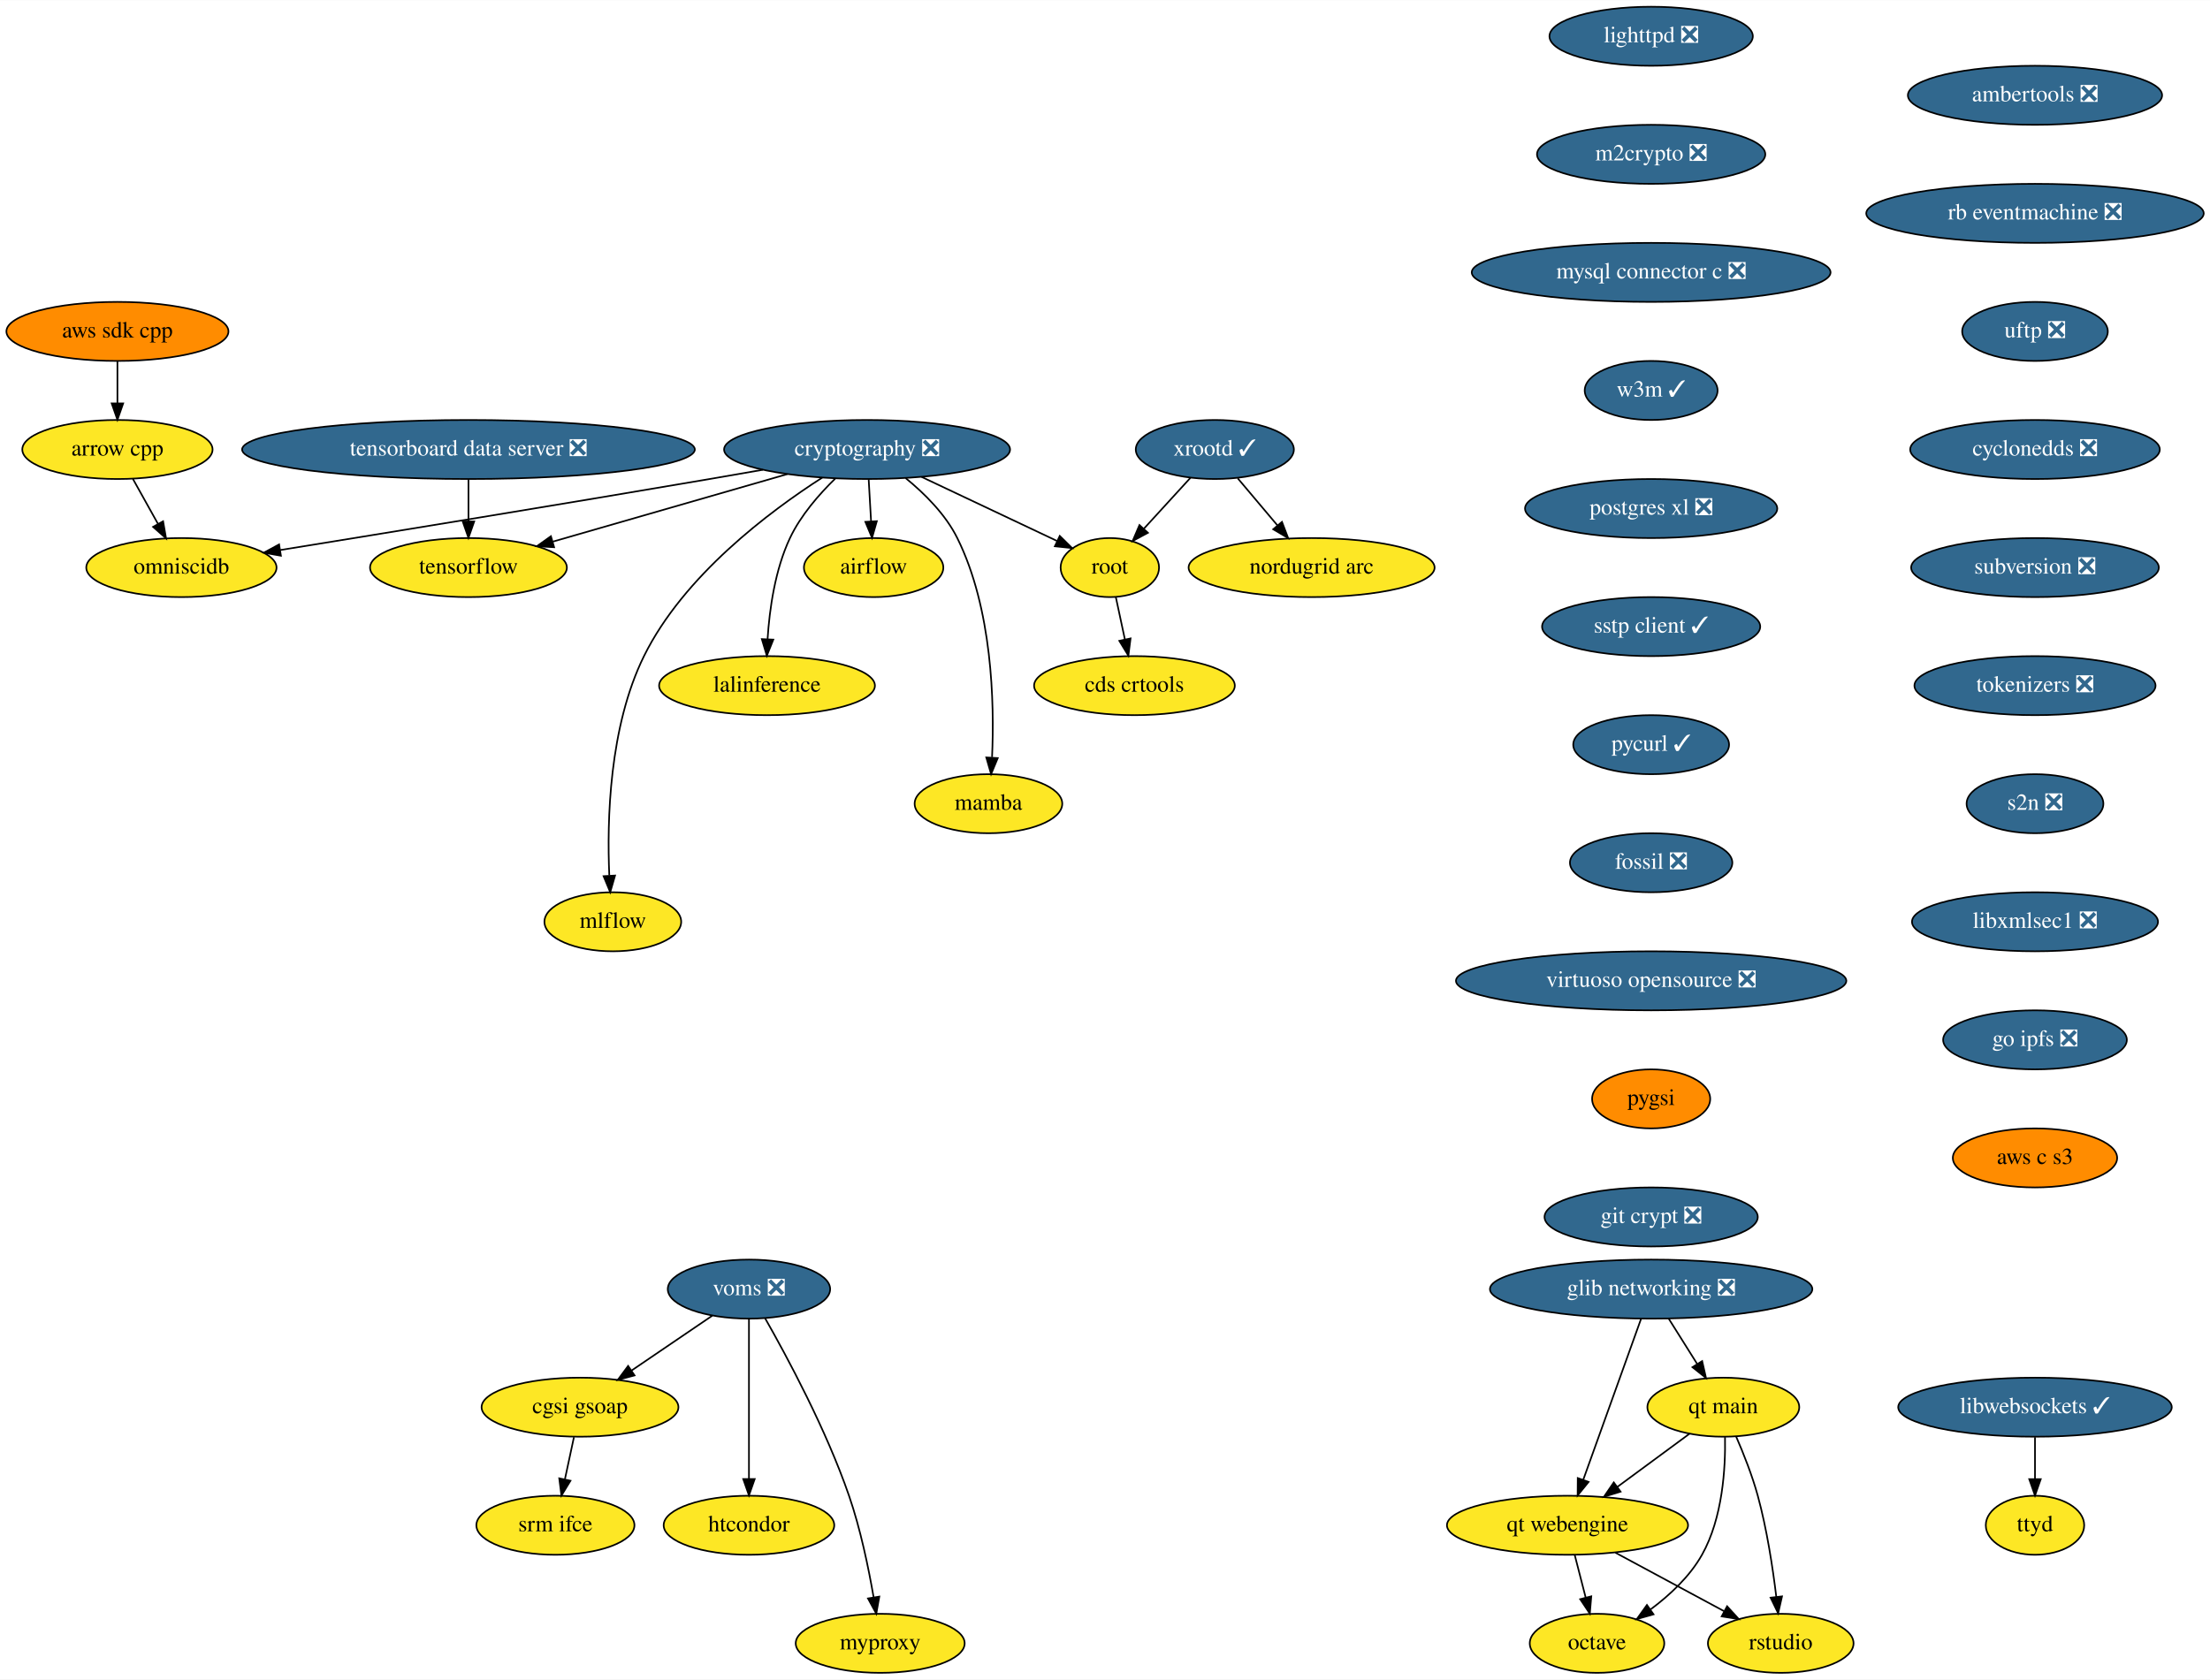
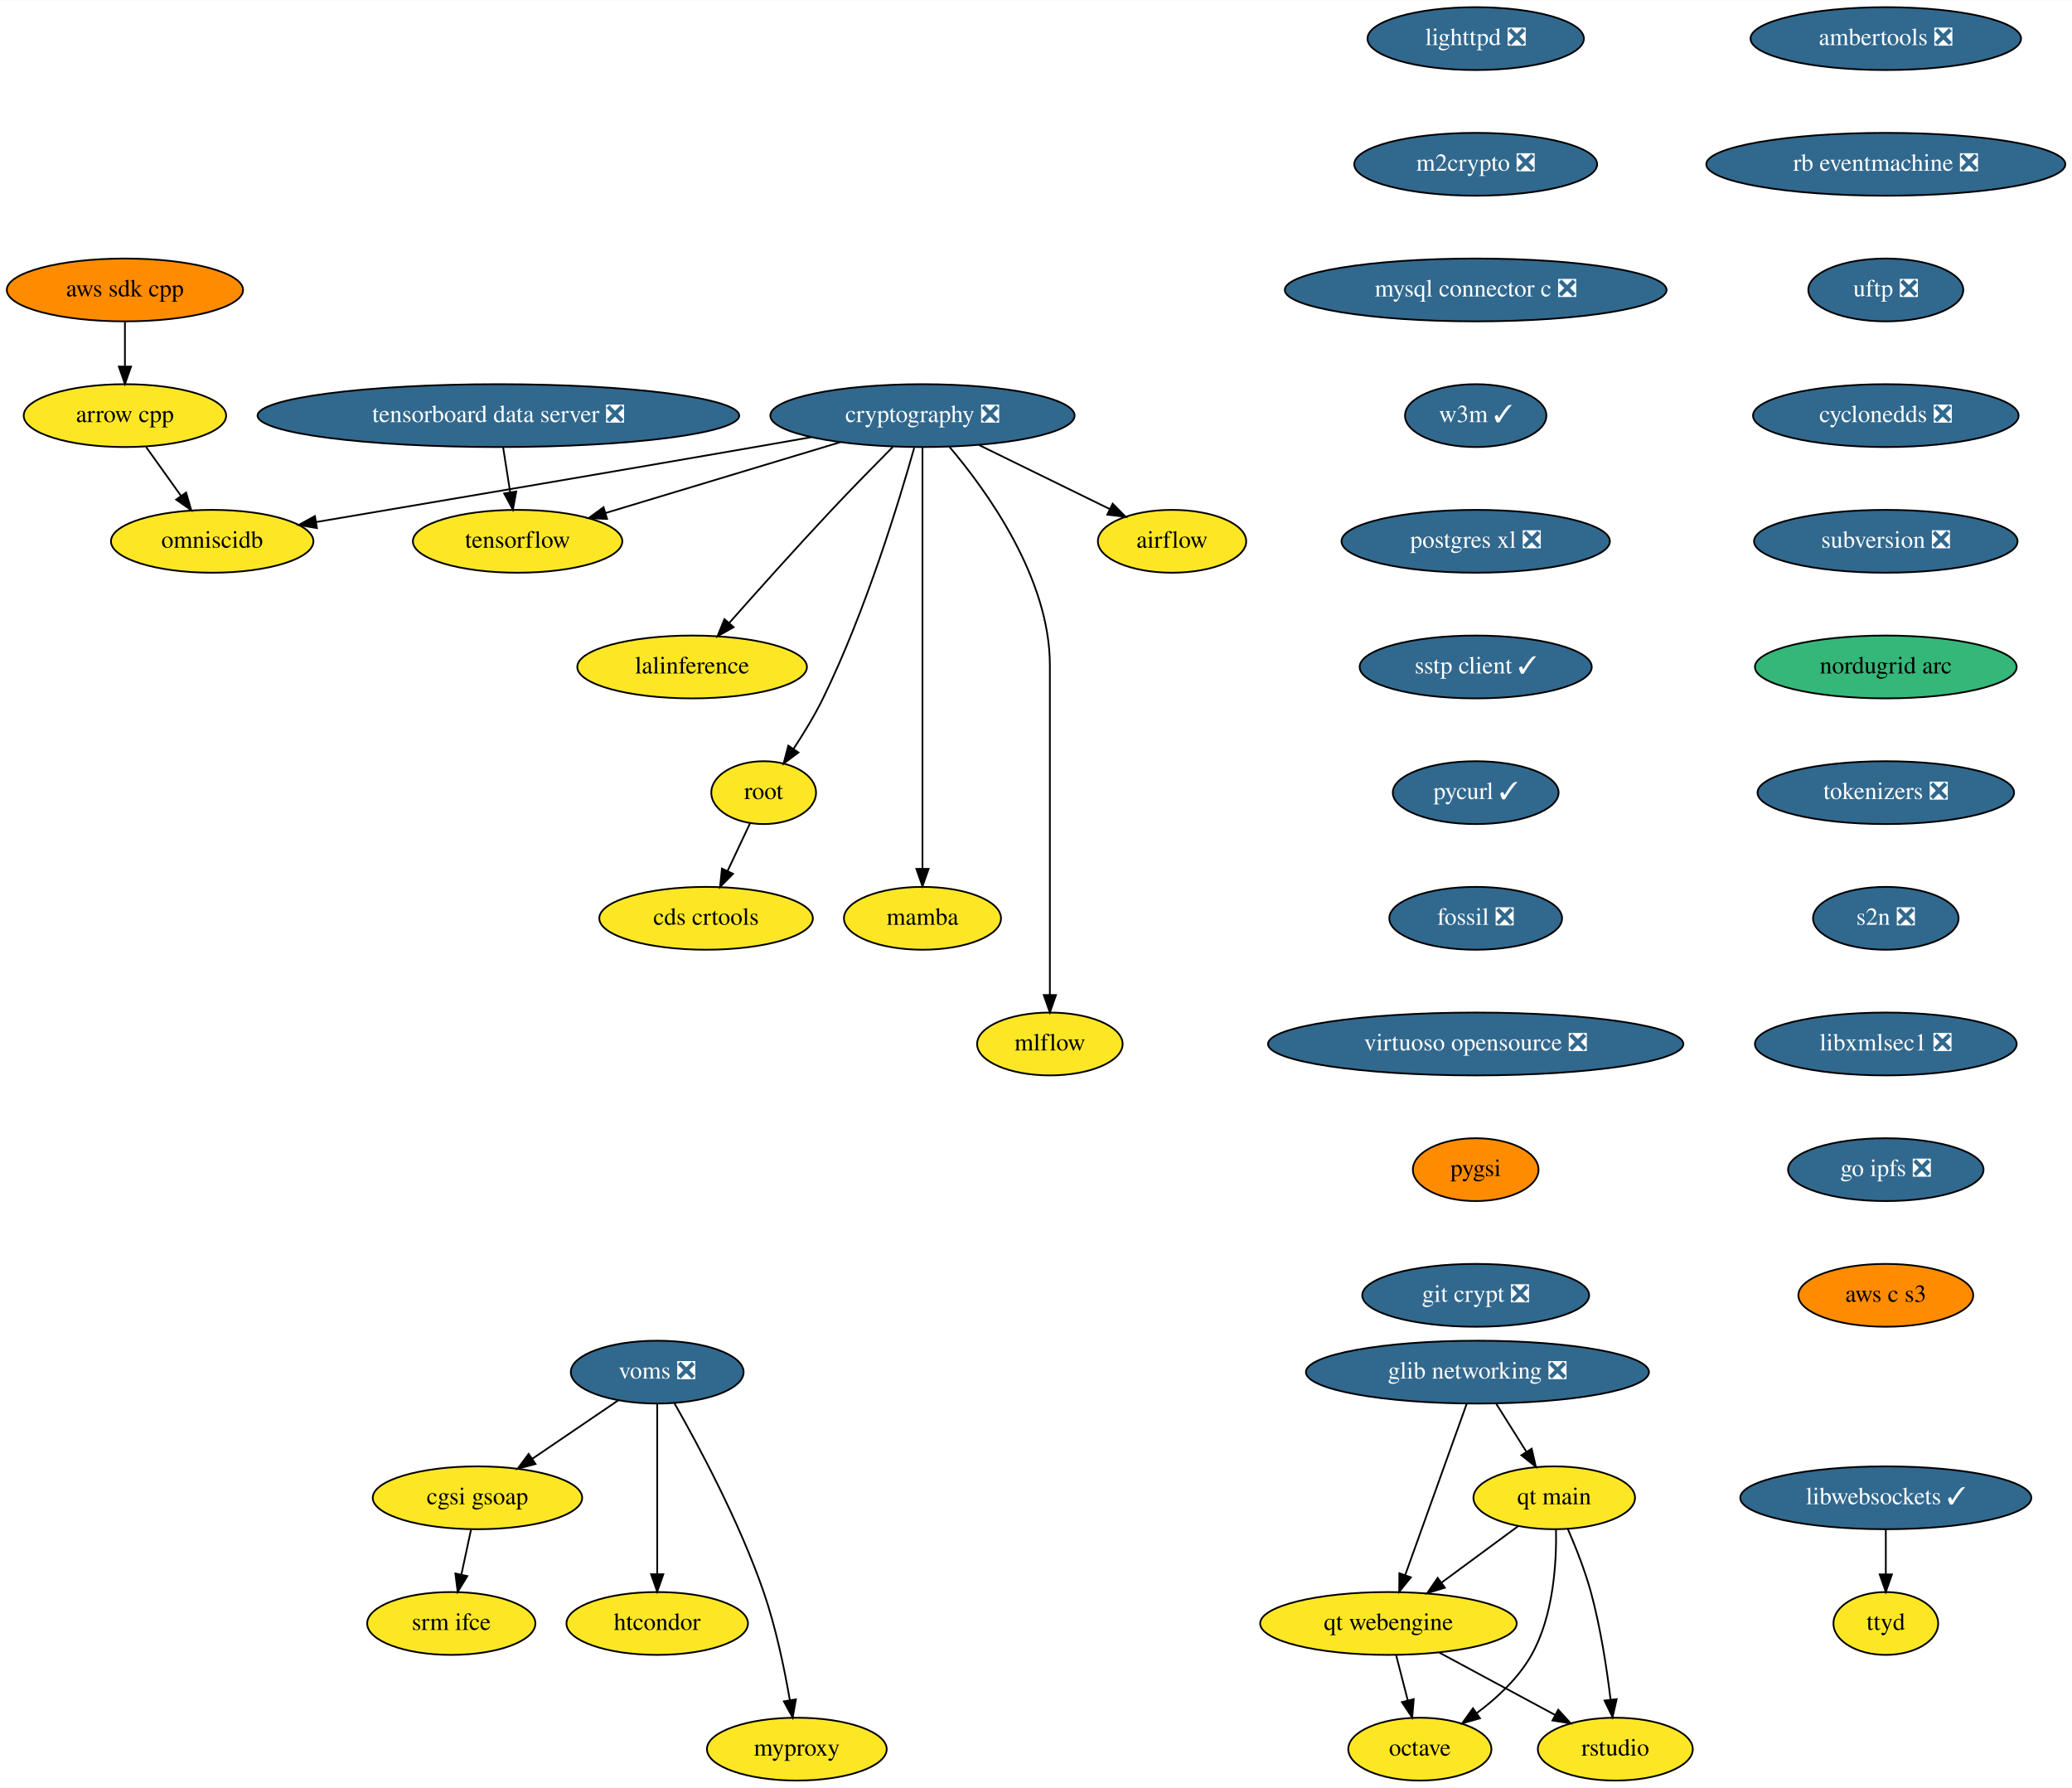
- <svg xmlns="http://www.w3.org/2000/svg" xmlns:xlink="http://www.w3.org/1999/xlink" width="1347pt" height="1024pt" viewBox="0.00 0.00 1347.28 1024.00">
+ <svg xmlns="http://www.w3.org/2000/svg" xmlns:xlink="http://www.w3.org/1999/xlink" width="1187pt" height="1024pt" viewBox="0.00 0.00 1187.28 1024.00">
  <g id="graph0" class="graph" transform="scale(1 1) rotate(0) translate(4 1020)">
-     <polygon fill="white" stroke="transparent" points="-4,4 -4,-1020 1343.28,-1020 1343.28,4 -4,4" />
+     <polygon fill="white" stroke="transparent" points="-4,4 -4,-1020 1183.28,-1020 1183.28,4 -4,4" />
    <g id="node1" class="node">
      <g id="a_node1">
        <a xlink:href="https://github.com/conda-forge/airflow-feedstock" xlink:title="airflow">
-           <ellipse fill="#fde725" stroke="black" cx="528.59" cy="-674" rx="42.49" ry="18" />
-           <text text-anchor="middle" x="528.59" y="-670.3" font-family="Times,serif" font-size="14.00">airflow</text>
+           <ellipse fill="#fde725" stroke="black" cx="667.59" cy="-710" rx="42.49" ry="18" />
+           <text text-anchor="middle" x="667.59" y="-706.3" font-family="Times,serif" font-size="14.00">airflow</text>
        </a>
      </g>
    </g>
    <g id="node2" class="node">
      <g id="a_node2">
        <a xlink:href="https://github.com/conda-forge/arrow-cpp-feedstock" xlink:title="arrow cpp">
-           <ellipse fill="#fde725" stroke="black" cx="67.59" cy="-746" rx="58" ry="18" />
-           <text text-anchor="middle" x="67.59" y="-742.3" font-family="Times,serif" font-size="14.00">arrow cpp</text>
+           <ellipse fill="#fde725" stroke="black" cx="67.59" cy="-782" rx="58" ry="18" />
+           <text text-anchor="middle" x="67.59" y="-778.3" font-family="Times,serif" font-size="14.00">arrow cpp</text>
        </a>
      </g>
    </g>
    <g id="node3" class="node">
      <g id="a_node3">
        <a xlink:href="https://github.com/conda-forge/omniscidb-feedstock" xlink:title="omniscidb">
-           <ellipse fill="#fde725" stroke="black" cx="106.59" cy="-674" rx="58" ry="18" />
-           <text text-anchor="middle" x="106.59" y="-670.3" font-family="Times,serif" font-size="14.00">omniscidb</text>
+           <ellipse fill="#fde725" stroke="black" cx="117.59" cy="-710" rx="58" ry="18" />
+           <text text-anchor="middle" x="117.59" y="-706.3" font-family="Times,serif" font-size="14.00">omniscidb</text>
        </a>
      </g>
    </g>
    <g id="edge1" class="edge">
-       <path fill="none" stroke="black" d="M77.03,-728.05C81.63,-719.8 87.26,-709.7 92.37,-700.54" />
-       <polygon fill="black" stroke="black" points="95.43,-702.23 97.24,-691.79 89.32,-698.82 95.43,-702.23" />
+       <path fill="none" stroke="black" d="M79.7,-764.05C85.72,-755.63 93.11,-745.28 99.76,-735.97" />
+       <polygon fill="black" stroke="black" points="102.64,-737.96 105.6,-727.79 96.94,-733.89 102.64,-737.96" />
    </g>
    <g id="node4" class="node">
      <g id="a_node4">
        <a xlink:href="https://github.com/conda-forge/lighttpd-feedstock/pull/12" xlink:title="lighttpd ❎">
-           <ellipse fill="#31688e" stroke="black" cx="1002.59" cy="-998" rx="61.99" ry="18" />
-           <text text-anchor="middle" x="1002.59" y="-994.3" font-family="Times,serif" font-size="14.00" fill="white">lighttpd ❎</text>
+           <ellipse fill="#31688e" stroke="black" cx="841.59" cy="-998" rx="61.99" ry="18" />
+           <text text-anchor="middle" x="841.59" y="-994.3" font-family="Times,serif" font-size="14.00" fill="white">lighttpd ❎</text>
        </a>
      </g>
    </g>
    <g id="node5" class="node">
      <g id="a_node5">
        <a xlink:href="https://github.com/conda-forge/m2crypto-feedstock/pull/70" xlink:title="m2crypto ❎">
-           <ellipse fill="#31688e" stroke="black" cx="1002.59" cy="-926" rx="69.59" ry="18" />
-           <text text-anchor="middle" x="1002.59" y="-922.3" font-family="Times,serif" font-size="14.00" fill="white">m2crypto ❎</text>
+           <ellipse fill="#31688e" stroke="black" cx="841.59" cy="-926" rx="69.59" ry="18" />
+           <text text-anchor="middle" x="841.59" y="-922.3" font-family="Times,serif" font-size="14.00" fill="white">m2crypto ❎</text>
        </a>
      </g>
    </g>
    <g id="node6" class="node">
      <g id="a_node6">
        <a xlink:href="https://github.com/conda-forge/mysql-connector-c-feedstock/pull/21" xlink:title="mysql connector c ❎">
-           <ellipse fill="#31688e" stroke="black" cx="1002.59" cy="-854" rx="109.38" ry="18" />
-           <text text-anchor="middle" x="1002.59" y="-850.3" font-family="Times,serif" font-size="14.00" fill="white">mysql connector c ❎</text>
+           <ellipse fill="#31688e" stroke="black" cx="841.59" cy="-854" rx="109.38" ry="18" />
+           <text text-anchor="middle" x="841.59" y="-850.3" font-family="Times,serif" font-size="14.00" fill="white">mysql connector c ❎</text>
        </a>
      </g>
    </g>
    <g id="node7" class="node">
      <g id="a_node7">
        <a xlink:href="https://github.com/conda-forge/w3m-feedstock/pull/13" xlink:title="w3m ✓">
-           <ellipse fill="#31688e" stroke="black" cx="1002.59" cy="-782" rx="40.5" ry="18" />
-           <text text-anchor="middle" x="1002.59" y="-778.3" font-family="Times,serif" font-size="14.00" fill="white">w3m ✓</text>
+           <ellipse fill="#31688e" stroke="black" cx="841.59" cy="-782" rx="40.5" ry="18" />
+           <text text-anchor="middle" x="841.59" y="-778.3" font-family="Times,serif" font-size="14.00" fill="white">w3m ✓</text>
        </a>
      </g>
    </g>
    <g id="node9" class="node">
      <g id="a_node9">
        <a xlink:href="https://github.com/conda-forge/postgres-xl-feedstock/pull/8" xlink:title="postgres xl ❎">
-           <ellipse fill="#31688e" stroke="black" cx="1002.59" cy="-710" rx="76.89" ry="18" />
-           <text text-anchor="middle" x="1002.59" y="-706.3" font-family="Times,serif" font-size="14.00" fill="white">postgres xl ❎</text>
+           <ellipse fill="#31688e" stroke="black" cx="841.59" cy="-710" rx="76.89" ry="18" />
+           <text text-anchor="middle" x="841.59" y="-706.3" font-family="Times,serif" font-size="14.00" fill="white">postgres xl ❎</text>
        </a>
      </g>
    </g>
    <g id="node8" class="node">
      <g id="a_node8">
        <a xlink:href="https://github.com/conda-forge/octave-feedstock" xlink:title="octave">
-           <ellipse fill="#fde725" stroke="black" cx="969.59" cy="-18" rx="41" ry="18" />
-           <text text-anchor="middle" x="969.59" y="-14.3" font-family="Times,serif" font-size="14.00">octave</text>
+           <ellipse fill="#fde725" stroke="black" cx="809.59" cy="-18" rx="41" ry="18" />
+           <text text-anchor="middle" x="809.59" y="-14.3" font-family="Times,serif" font-size="14.00">octave</text>
        </a>
      </g>
    </g>
    <g id="node10" class="node">
      <g id="a_node10">
        <a xlink:href="https://github.com/conda-forge/sstp-client-feedstock/pull/7" xlink:title="sstp client ✓">
-           <ellipse fill="#31688e" stroke="black" cx="1002.59" cy="-638" rx="66.5" ry="18" />
-           <text text-anchor="middle" x="1002.59" y="-634.3" font-family="Times,serif" font-size="14.00" fill="white">sstp client ✓</text>
+           <ellipse fill="#31688e" stroke="black" cx="841.59" cy="-638" rx="66.5" ry="18" />
+           <text text-anchor="middle" x="841.59" y="-634.3" font-family="Times,serif" font-size="14.00" fill="white">sstp client ✓</text>
        </a>
      </g>
    </g>
    <g id="node19" class="node">
      <g id="a_node19">
        <a xlink:href="https://github.com/conda-forge/pycurl-feedstock/pull/24" xlink:title="pycurl ✓">
-           <ellipse fill="#31688e" stroke="black" cx="1002.59" cy="-566" rx="47.5" ry="18" />
-           <text text-anchor="middle" x="1002.59" y="-562.3" font-family="Times,serif" font-size="14.00" fill="white">pycurl ✓</text>
+           <ellipse fill="#31688e" stroke="black" cx="841.59" cy="-566" rx="47.5" ry="18" />
+           <text text-anchor="middle" x="841.59" y="-562.3" font-family="Times,serif" font-size="14.00" fill="white">pycurl ✓</text>
        </a>
      </g>
    </g>
    <g id="node11" class="node">
      <g id="a_node11">
        <a xlink:href="https://github.com/conda-forge/cryptography-feedstock/pull/98" xlink:title="cryptography ❎">
-           <ellipse fill="#31688e" stroke="black" cx="524.59" cy="-746" rx="87.18" ry="18" />
-           <text text-anchor="middle" x="524.59" y="-742.3" font-family="Times,serif" font-size="14.00" fill="white">cryptography ❎</text>
+           <ellipse fill="#31688e" stroke="black" cx="524.59" cy="-782" rx="87.18" ry="18" />
+           <text text-anchor="middle" x="524.59" y="-778.3" font-family="Times,serif" font-size="14.00" fill="white">cryptography ❎</text>
        </a>
      </g>
    </g>
    <g id="edge7" class="edge">
-       <path fill="none" stroke="black" d="M525.58,-727.7C526.02,-719.98 526.55,-710.71 527.04,-702.11" />
-       <polygon fill="black" stroke="black" points="530.54,-702.29 527.62,-692.1 523.55,-701.89 530.54,-702.29" />
+       <path fill="none" stroke="black" d="M557.04,-765.12C579.35,-754.2 608.97,-739.7 631.94,-728.45" />
+       <polygon fill="black" stroke="black" points="633.57,-731.55 641.02,-724.01 630.5,-725.26 633.57,-731.55" />
    </g>
    <g id="edge8" class="edge">
-       <path fill="none" stroke="black" d="M461.1,-733.64C450.26,-731.74 439.11,-729.8 428.59,-728 337.42,-712.42 231.57,-695.16 166.85,-684.69" />
-       <polygon fill="black" stroke="black" points="167.25,-681.21 156.82,-683.07 166.14,-688.12 167.25,-681.21" />
+       <path fill="none" stroke="black" d="M460.83,-769.65C450.07,-767.75 439.02,-765.81 428.59,-764 341.18,-748.81 239.88,-731.63 177.25,-721.05" />
+       <polygon fill="black" stroke="black" points="177.61,-717.56 167.17,-719.35 176.44,-724.46 177.61,-717.56" />
    </g>
    <g id="node12" class="node">
      <g id="a_node12">
        <a xlink:href="https://github.com/conda-forge/tensorflow-feedstock" xlink:title="tensorflow">
-           <ellipse fill="#fde725" stroke="black" cx="281.59" cy="-674" rx="60" ry="18" />
-           <text text-anchor="middle" x="281.59" y="-670.3" font-family="Times,serif" font-size="14.00">tensorflow</text>
+           <ellipse fill="#fde725" stroke="black" cx="292.59" cy="-710" rx="60" ry="18" />
+           <text text-anchor="middle" x="292.59" y="-706.3" font-family="Times,serif" font-size="14.00">tensorflow</text>
        </a>
      </g>
    </g>
    <g id="edge9" class="edge">
-       <path fill="none" stroke="black" d="M476,-731C434.59,-719.07 375.24,-701.97 333.02,-689.82" />
-       <polygon fill="black" stroke="black" points="333.8,-686.4 323.22,-686.99 331.86,-693.12 333.8,-686.4" />
+       <path fill="none" stroke="black" d="M477.65,-766.83C438.59,-755.05 383.1,-738.31 343.09,-726.24" />
+       <polygon fill="black" stroke="black" points="343.86,-722.81 333.27,-723.27 341.83,-729.51 343.86,-722.81" />
    </g>
    <g id="node13" class="node">
      <g id="a_node13">
        <a xlink:href="https://github.com/conda-forge/lalinference-feedstock" xlink:title="lalinference">
-           <ellipse fill="#fde725" stroke="black" cx="463.59" cy="-602" rx="65.79" ry="18" />
-           <text text-anchor="middle" x="463.59" y="-598.3" font-family="Times,serif" font-size="14.00">lalinference</text>
+           <ellipse fill="#fde725" stroke="black" cx="392.59" cy="-638" rx="65.79" ry="18" />
+           <text text-anchor="middle" x="392.59" y="-634.3" font-family="Times,serif" font-size="14.00">lalinference</text>
        </a>
      </g>
    </g>
    <g id="edge10" class="edge">
-       <path fill="none" stroke="black" d="M505.18,-728.26C495.33,-718.66 484.1,-705.79 477.59,-692 468.49,-672.7 465.11,-648.69 463.94,-630.47" />
-       <polygon fill="black" stroke="black" points="467.43,-630.06 463.48,-620.23 460.44,-630.38 467.43,-630.06" />
+       <path fill="none" stroke="black" d="M507.54,-764C497.3,-753.69 484.07,-740.22 472.59,-728 452.37,-706.46 429.92,-681.39 413.97,-663.35" />
+       <polygon fill="black" stroke="black" points="416.37,-660.78 407.13,-655.6 411.12,-665.41 416.37,-660.78" />
    </g>
    <g id="node14" class="node">
      <g id="a_node14">
        <a xlink:href="https://github.com/conda-forge/root-feedstock" xlink:title="root">
-           <ellipse fill="#fde725" stroke="black" cx="672.59" cy="-674" rx="30" ry="18" />
-           <text text-anchor="middle" x="672.59" y="-670.3" font-family="Times,serif" font-size="14.00">root</text>
+           <ellipse fill="#fde725" stroke="black" cx="433.59" cy="-566" rx="30" ry="18" />
+           <text text-anchor="middle" x="433.59" y="-562.3" font-family="Times,serif" font-size="14.00">root</text>
        </a>
      </g>
    </g>
    <g id="edge11" class="edge">
-       <path fill="none" stroke="black" d="M557.81,-729.29C582.49,-717.62 615.96,-701.78 640.4,-690.23" />
-       <polygon fill="black" stroke="black" points="642.06,-693.31 649.61,-685.87 639.07,-686.98 642.06,-693.31" />
+       <path fill="none" stroke="black" d="M519.85,-763.55C511.36,-733.43 492.11,-670.07 467.59,-620 462.76,-610.13 456.48,-599.84 450.64,-590.99" />
+       <polygon fill="black" stroke="black" points="453.52,-588.99 445.01,-582.67 447.72,-592.92 453.52,-588.99" />
    </g>
    <g id="node15" class="node">
      <g id="a_node15">
        <a xlink:href="https://github.com/conda-forge/mamba-feedstock" xlink:title="mamba">
-           <ellipse fill="#fde725" stroke="black" cx="598.59" cy="-530" rx="45" ry="18" />
-           <text text-anchor="middle" x="598.59" y="-526.3" font-family="Times,serif" font-size="14.00">mamba</text>
+           <ellipse fill="#fde725" stroke="black" cx="524.59" cy="-494" rx="45" ry="18" />
+           <text text-anchor="middle" x="524.59" y="-490.3" font-family="Times,serif" font-size="14.00">mamba</text>
        </a>
      </g>
    </g>
    <g id="edge12" class="edge">
-       <path fill="none" stroke="black" d="M548.11,-728.55C559.57,-719.21 572.4,-706.49 579.59,-692 600.95,-648.96 602.28,-591.74 600.79,-558.38" />
-       <polygon fill="black" stroke="black" points="604.26,-557.82 600.2,-548.03 597.27,-558.22 604.26,-557.82" />
+       <path fill="none" stroke="black" d="M524.59,-763.97C524.59,-716.29 524.59,-581.18 524.59,-522.63" />
+       <polygon fill="black" stroke="black" points="528.09,-522.31 524.59,-512.31 521.09,-522.31 528.09,-522.31" />
    </g>
    <g id="node16" class="node">
      <g id="a_node16">
        <a xlink:href="https://github.com/conda-forge/mlflow-feedstock" xlink:title="mlflow">
-           <ellipse fill="#fde725" stroke="black" cx="369.59" cy="-458" rx="41.69" ry="18" />
-           <text text-anchor="middle" x="369.59" y="-454.3" font-family="Times,serif" font-size="14.00">mlflow</text>
+           <ellipse fill="#fde725" stroke="black" cx="597.59" cy="-422" rx="41.69" ry="18" />
+           <text text-anchor="middle" x="597.59" y="-418.3" font-family="Times,serif" font-size="14.00">mlflow</text>
        </a>
      </g>
    </g>
    <g id="edge13" class="edge">
-       <path fill="none" stroke="black" d="M497.31,-728.89C465.08,-708.2 412.78,-669.04 388.59,-620 367.34,-576.91 365.98,-519.7 367.44,-486.36" />
-       <polygon fill="black" stroke="black" points="370.95,-486.2 368.01,-476.02 363.96,-485.81 370.95,-486.2" />
+       <path fill="none" stroke="black" d="M540.08,-764.08C561.5,-738.83 597.59,-688.9 597.59,-639 597.59,-639 597.59,-639 597.59,-565 597.59,-525 597.59,-478.65 597.59,-450.08" />
+       <polygon fill="black" stroke="black" points="601.09,-450.05 597.59,-440.05 594.09,-450.05 601.09,-450.05" />
    </g>
    <g id="node17" class="node">
      <g id="a_node17">
        <a xlink:href="https://github.com/conda-forge/cds-crtools-feedstock" xlink:title="cds crtools">
-           <ellipse fill="#fde725" stroke="black" cx="687.59" cy="-602" rx="61.19" ry="18" />
-           <text text-anchor="middle" x="687.59" y="-598.3" font-family="Times,serif" font-size="14.00">cds crtools</text>
+           <ellipse fill="#fde725" stroke="black" cx="400.59" cy="-494" rx="61.19" ry="18" />
+           <text text-anchor="middle" x="400.59" y="-490.3" font-family="Times,serif" font-size="14.00">cds crtools</text>
        </a>
      </g>
    </g>
    <g id="edge14" class="edge">
-       <path fill="none" stroke="black" d="M676.23,-656.05C677.9,-648.26 679.92,-638.82 681.79,-630.08" />
-       <polygon fill="black" stroke="black" points="685.22,-630.79 683.89,-620.28 678.37,-629.32 685.22,-630.79" />
+       <path fill="none" stroke="black" d="M425.77,-548.41C421.93,-540.25 417.2,-530.22 412.88,-521.07" />
+       <polygon fill="black" stroke="black" points="416.02,-519.51 408.59,-511.96 409.69,-522.49 416.02,-519.51" />
    </g>
    <g id="node18" class="node">
      <g id="a_node18">
        <a xlink:href="https://github.com/conda-forge/aws-sdk-cpp-feedstock" xlink:title="aws sdk cpp">
-           <ellipse fill="#ff8c00" stroke="black" cx="67.59" cy="-818" rx="67.69" ry="18" />
-           <text text-anchor="middle" x="67.59" y="-814.3" font-family="Times,serif" font-size="14.00">aws sdk cpp</text>
+           <ellipse fill="#ff8c00" stroke="black" cx="67.59" cy="-854" rx="67.69" ry="18" />
+           <text text-anchor="middle" x="67.59" y="-850.3" font-family="Times,serif" font-size="14.00">aws sdk cpp</text>
        </a>
      </g>
    </g>
    <g id="edge15" class="edge">
-       <path fill="none" stroke="black" d="M67.59,-799.7C67.59,-791.98 67.59,-782.71 67.59,-774.11" />
-       <polygon fill="black" stroke="black" points="71.09,-774.1 67.59,-764.1 64.09,-774.1 71.09,-774.1" />
+       <path fill="none" stroke="black" d="M67.59,-835.7C67.59,-827.98 67.59,-818.71 67.59,-810.11" />
+       <polygon fill="black" stroke="black" points="71.09,-810.1 67.59,-800.1 64.09,-810.1 71.09,-810.1" />
    </g>
    <g id="node20" class="node">
      <g id="a_node20">
        <a xlink:href="https://github.com/conda-forge/fossil-feedstock/pull/15" xlink:title="fossil ❎">
-           <ellipse fill="#31688e" stroke="black" cx="1002.59" cy="-494" rx="49.5" ry="18" />
-           <text text-anchor="middle" x="1002.59" y="-490.3" font-family="Times,serif" font-size="14.00" fill="white">fossil ❎</text>
+           <ellipse fill="#31688e" stroke="black" cx="841.59" cy="-494" rx="49.5" ry="18" />
+           <text text-anchor="middle" x="841.59" y="-490.3" font-family="Times,serif" font-size="14.00" fill="white">fossil ❎</text>
+         </a>
+       </g>
+     </g>
+     <g id="node21" class="node">
+       <g id="a_node21">
+         <a xlink:href="https://github.com/conda-forge/virtuoso-opensource-feedstock/pull/5" xlink:title="virtuoso opensource ❎">
+           <ellipse fill="#31688e" stroke="black" cx="841.59" cy="-422" rx="119" ry="18" />
+           <text text-anchor="middle" x="841.59" y="-418.3" font-family="Times,serif" font-size="14.00" fill="white">virtuoso opensource ❎</text>
+         </a>
+       </g>
+     </g>
+     <g id="node22" class="node">
+       <g id="a_node22">
+         <a xlink:href="https://github.com/conda-forge/pygsi-feedstock" xlink:title="pygsi">
+           <ellipse fill="#ff8c00" stroke="black" cx="841.59" cy="-350" rx="36" ry="18" />
+           <text text-anchor="middle" x="841.59" y="-346.3" font-family="Times,serif" font-size="14.00">pygsi</text>
+         </a>
+       </g>
+     </g>
+     <g id="node28" class="node">
+       <g id="a_node28">
+         <a xlink:href="https://github.com/conda-forge/git-crypt-feedstock/pull/4" xlink:title="git crypt ❎">
+           <ellipse fill="#31688e" stroke="black" cx="841.59" cy="-278" rx="65" ry="18" />
+           <text text-anchor="middle" x="841.59" y="-274.3" font-family="Times,serif" font-size="14.00" fill="white">git crypt ❎</text>
        </a>
      </g>
    </g>
    <g id="node23" class="node">
      <g id="a_node23">
-         <a xlink:href="https://github.com/conda-forge/virtuoso-opensource-feedstock/pull/5" xlink:title="virtuoso opensource ❎">
-           <ellipse fill="#31688e" stroke="black" cx="1002.59" cy="-422" rx="119" ry="18" />
-           <text text-anchor="middle" x="1002.59" y="-418.3" font-family="Times,serif" font-size="14.00" fill="white">virtuoso opensource ❎</text>
-         </a>
-       </g>
-     </g>
-     <g id="node21" class="node">
-       <g id="a_node21">
-         <a xlink:href="https://github.com/conda-forge/xrootd-feedstock/pull/61" xlink:title="xrootd ✓">
-           <ellipse fill="#31688e" stroke="black" cx="736.59" cy="-746" rx="48.19" ry="18" />
-           <text text-anchor="middle" x="736.59" y="-742.3" font-family="Times,serif" font-size="14.00" fill="white">xrootd ✓</text>
-         </a>
-       </g>
-     </g>
-     <g id="edge18" class="edge">
-       <path fill="none" stroke="black" d="M721.75,-728.76C713.28,-719.5 702.52,-707.73 693.23,-697.58" />
-       <polygon fill="black" stroke="black" points="695.81,-695.21 686.48,-690.19 690.65,-699.93 695.81,-695.21" />
-     </g>
-     <g id="node22" class="node">
-       <g id="a_node22">
-         <a xlink:href="https://github.com/conda-forge/nordugrid-arc-feedstock" xlink:title="nordugrid arc">
-           <ellipse fill="#fde725" stroke="black" cx="795.59" cy="-674" rx="74.99" ry="18" />
-           <text text-anchor="middle" x="795.59" y="-670.3" font-family="Times,serif" font-size="14.00">nordugrid arc</text>
-         </a>
-       </g>
-     </g>
-     <g id="edge19" class="edge">
-       <path fill="none" stroke="black" d="M750.58,-728.41C757.82,-719.82 766.8,-709.16 774.84,-699.63" />
-       <polygon fill="black" stroke="black" points="777.53,-701.86 781.3,-691.96 772.18,-697.35 777.53,-701.86" />
+         <a xlink:href="https://github.com/conda-forge/voms-feedstock/pull/14" xlink:title="voms ❎">
+           <ellipse fill="#31688e" stroke="black" cx="372.59" cy="-234" rx="49.5" ry="18" />
+           <text text-anchor="middle" x="372.59" y="-230.3" font-family="Times,serif" font-size="14.00" fill="white">voms ❎</text>
+         </a>
+       </g>
    </g>
    <g id="node24" class="node">
      <g id="a_node24">
-         <a xlink:href="https://github.com/conda-forge/pygsi-feedstock" xlink:title="pygsi">
-           <ellipse fill="#ff8c00" stroke="black" cx="1002.59" cy="-350" rx="36" ry="18" />
-           <text text-anchor="middle" x="1002.59" y="-346.3" font-family="Times,serif" font-size="14.00">pygsi</text>
+         <a xlink:href="https://github.com/conda-forge/cgsi-gsoap-feedstock" xlink:title="cgsi gsoap">
+           <ellipse fill="#fde725" stroke="black" cx="269.59" cy="-162" rx="60" ry="18" />
+           <text text-anchor="middle" x="269.59" y="-158.3" font-family="Times,serif" font-size="14.00">cgsi gsoap</text>
+         </a>
+       </g>
+     </g>
+     <g id="edge20" class="edge">
+       <path fill="none" stroke="black" d="M350.24,-217.81C335.87,-208.04 316.97,-195.2 301.08,-184.4" />
+       <polygon fill="black" stroke="black" points="302.85,-181.37 292.61,-178.64 298.92,-187.16 302.85,-181.37" />
+     </g>
+     <g id="node25" class="node">
+       <g id="a_node25">
+         <a xlink:href="https://github.com/conda-forge/htcondor-feedstock" xlink:title="htcondor">
+           <ellipse fill="#fde725" stroke="black" cx="372.59" cy="-90" rx="52" ry="18" />
+           <text text-anchor="middle" x="372.59" y="-86.3" font-family="Times,serif" font-size="14.00">htcondor</text>
+         </a>
+       </g>
+     </g>
+     <g id="edge21" class="edge">
+       <path fill="none" stroke="black" d="M372.59,-215.87C372.59,-191.67 372.59,-147.21 372.59,-118.39" />
+       <polygon fill="black" stroke="black" points="376.09,-118.19 372.59,-108.19 369.09,-118.19 376.09,-118.19" />
+     </g>
+     <g id="node26" class="node">
+       <g id="a_node26">
+         <a xlink:href="https://github.com/conda-forge/myproxy-feedstock" xlink:title="myproxy">
+           <ellipse fill="#fde725" stroke="black" cx="452.59" cy="-18" rx="51.5" ry="18" />
+           <text text-anchor="middle" x="452.59" y="-14.3" font-family="Times,serif" font-size="14.00">myproxy</text>
+         </a>
+       </g>
+     </g>
+     <g id="edge22" class="edge">
+       <path fill="none" stroke="black" d="M382.45,-216.18C395.83,-192.69 419.66,-148.4 433.59,-108 440.58,-87.74 445.5,-63.97 448.58,-46.09" />
+       <polygon fill="black" stroke="black" points="452.06,-46.5 450.22,-36.06 445.15,-45.37 452.06,-46.5" />
+     </g>
+     <g id="node27" class="node">
+       <g id="a_node27">
+         <a xlink:href="https://github.com/conda-forge/srm-ifce-feedstock" xlink:title="srm ifce">
+           <ellipse fill="#fde725" stroke="black" cx="254.59" cy="-90" rx="48.19" ry="18" />
+           <text text-anchor="middle" x="254.59" y="-86.3" font-family="Times,serif" font-size="14.00">srm ifce</text>
+         </a>
+       </g>
+     </g>
+     <g id="edge23" class="edge">
+       <path fill="none" stroke="black" d="M265.89,-143.7C264.23,-135.98 262.25,-126.71 260.4,-118.11" />
+       <polygon fill="black" stroke="black" points="263.78,-117.15 258.26,-108.1 256.93,-118.62 263.78,-117.15" />
+     </g>
+     <g id="node29" class="node">
+       <g id="a_node29">
+         <a xlink:href="https://github.com/conda-forge/ambertools-feedstock/pull/87" xlink:title="ambertools ❎">
+           <ellipse fill="#31688e" stroke="black" cx="1076.59" cy="-998" rx="77.5" ry="18" />
+           <text text-anchor="middle" x="1076.59" y="-994.3" font-family="Times,serif" font-size="14.00" fill="white">ambertools ❎</text>
        </a>
      </g>
    </g>
    <g id="node30" class="node">
      <g id="a_node30">
-         <a xlink:href="https://github.com/conda-forge/git-crypt-feedstock/pull/4" xlink:title="git crypt ❎">
-           <ellipse fill="#31688e" stroke="black" cx="1002.59" cy="-278" rx="65" ry="18" />
-           <text text-anchor="middle" x="1002.59" y="-274.3" font-family="Times,serif" font-size="14.00" fill="white">git crypt ❎</text>
-         </a>
-       </g>
-     </g>
-     <g id="node25" class="node">
-       <g id="a_node25">
-         <a xlink:href="https://github.com/conda-forge/voms-feedstock/pull/14" xlink:title="voms ❎">
-           <ellipse fill="#31688e" stroke="black" cx="452.59" cy="-234" rx="49.5" ry="18" />
-           <text text-anchor="middle" x="452.59" y="-230.3" font-family="Times,serif" font-size="14.00" fill="white">voms ❎</text>
-         </a>
-       </g>
-     </g>
-     <g id="node26" class="node">
-       <g id="a_node26">
-         <a xlink:href="https://github.com/conda-forge/cgsi-gsoap-feedstock" xlink:title="cgsi gsoap">
-           <ellipse fill="#fde725" stroke="black" cx="349.59" cy="-162" rx="60" ry="18" />
-           <text text-anchor="middle" x="349.59" y="-158.3" font-family="Times,serif" font-size="14.00">cgsi gsoap</text>
-         </a>
-       </g>
-     </g>
-     <g id="edge22" class="edge">
-       <path fill="none" stroke="black" d="M430.24,-217.81C415.87,-208.04 396.97,-195.2 381.08,-184.4" />
-       <polygon fill="black" stroke="black" points="382.85,-181.37 372.61,-178.64 378.92,-187.16 382.85,-181.37" />
-     </g>
-     <g id="node27" class="node">
-       <g id="a_node27">
-         <a xlink:href="https://github.com/conda-forge/htcondor-feedstock" xlink:title="htcondor">
-           <ellipse fill="#fde725" stroke="black" cx="452.59" cy="-90" rx="52" ry="18" />
-           <text text-anchor="middle" x="452.59" y="-86.3" font-family="Times,serif" font-size="14.00">htcondor</text>
-         </a>
-       </g>
-     </g>
-     <g id="edge23" class="edge">
-       <path fill="none" stroke="black" d="M452.59,-215.87C452.59,-191.67 452.59,-147.21 452.59,-118.39" />
-       <polygon fill="black" stroke="black" points="456.09,-118.19 452.59,-108.19 449.09,-118.19 456.09,-118.19" />
-     </g>
-     <g id="node28" class="node">
-       <g id="a_node28">
-         <a xlink:href="https://github.com/conda-forge/myproxy-feedstock" xlink:title="myproxy">
-           <ellipse fill="#fde725" stroke="black" cx="532.59" cy="-18" rx="51.5" ry="18" />
-           <text text-anchor="middle" x="532.59" y="-14.3" font-family="Times,serif" font-size="14.00">myproxy</text>
-         </a>
-       </g>
-     </g>
-     <g id="edge24" class="edge">
-       <path fill="none" stroke="black" d="M462.45,-216.18C475.83,-192.69 499.66,-148.4 513.59,-108 520.58,-87.74 525.5,-63.97 528.58,-46.09" />
-       <polygon fill="black" stroke="black" points="532.06,-46.5 530.22,-36.06 525.15,-45.37 532.06,-46.5" />
-     </g>
-     <g id="node29" class="node">
-       <g id="a_node29">
-         <a xlink:href="https://github.com/conda-forge/srm-ifce-feedstock" xlink:title="srm ifce">
-           <ellipse fill="#fde725" stroke="black" cx="334.59" cy="-90" rx="48.19" ry="18" />
-           <text text-anchor="middle" x="334.59" y="-86.3" font-family="Times,serif" font-size="14.00">srm ifce</text>
-         </a>
-       </g>
-     </g>
-     <g id="edge25" class="edge">
-       <path fill="none" stroke="black" d="M345.89,-143.7C344.23,-135.98 342.25,-126.71 340.4,-118.11" />
-       <polygon fill="black" stroke="black" points="343.78,-117.15 338.26,-108.1 336.93,-118.62 343.78,-117.15" />
+         <a xlink:href="https://github.com/conda-forge/rb-eventmachine-feedstock/pull/4" xlink:title="rb eventmachine ❎">
+           <ellipse fill="#31688e" stroke="black" cx="1076.59" cy="-926" rx="102.88" ry="18" />
+           <text text-anchor="middle" x="1076.59" y="-922.3" font-family="Times,serif" font-size="14.00" fill="white">rb eventmachine ❎</text>
+         </a>
+       </g>
+     </g>
+     <g id="node33" class="node">
+       <g id="a_node33">
+         <a xlink:href="https://github.com/conda-forge/uftp-feedstock/pull/2" xlink:title="uftp ❎">
+           <ellipse fill="#31688e" stroke="black" cx="1076.59" cy="-854" rx="44.39" ry="18" />
+           <text text-anchor="middle" x="1076.59" y="-850.3" font-family="Times,serif" font-size="14.00" fill="white">uftp ❎</text>
+         </a>
+       </g>
    </g>
    <g id="node31" class="node">
      <g id="a_node31">
-         <a xlink:href="https://github.com/conda-forge/ambertools-feedstock/pull/87" xlink:title="ambertools ❎">
-           <ellipse fill="#31688e" stroke="black" cx="1236.59" cy="-962" rx="77.5" ry="18" />
-           <text text-anchor="middle" x="1236.59" y="-958.3" font-family="Times,serif" font-size="14.00" fill="white">ambertools ❎</text>
+         <a xlink:href="https://github.com/conda-forge/libwebsockets-feedstock/pull/35" xlink:title="libwebsockets ✓">
+           <ellipse fill="#31688e" stroke="black" cx="1076.59" cy="-162" rx="83.39" ry="18" />
+           <text text-anchor="middle" x="1076.59" y="-158.3" font-family="Times,serif" font-size="14.00" fill="white">libwebsockets ✓</text>
        </a>
      </g>
    </g>
    <g id="node32" class="node">
      <g id="a_node32">
-         <a xlink:href="https://github.com/conda-forge/rb-eventmachine-feedstock/pull/4" xlink:title="rb eventmachine ❎">
-           <ellipse fill="#31688e" stroke="black" cx="1236.59" cy="-890" rx="102.88" ry="18" />
-           <text text-anchor="middle" x="1236.59" y="-886.3" font-family="Times,serif" font-size="14.00" fill="white">rb eventmachine ❎</text>
+         <a xlink:href="https://github.com/conda-forge/ttyd-feedstock" xlink:title="ttyd">
+           <ellipse fill="#fde725" stroke="black" cx="1076.59" cy="-90" rx="30" ry="18" />
+           <text text-anchor="middle" x="1076.59" y="-86.3" font-family="Times,serif" font-size="14.00">ttyd</text>
+         </a>
+       </g>
+     </g>
+     <g id="edge26" class="edge">
+       <path fill="none" stroke="black" d="M1076.59,-143.7C1076.59,-135.98 1076.59,-126.71 1076.59,-118.11" />
+       <polygon fill="black" stroke="black" points="1080.09,-118.1 1076.59,-108.1 1073.09,-118.1 1080.09,-118.1" />
+     </g>
+     <g id="node34" class="node">
+       <g id="a_node34">
+         <a xlink:href="https://github.com/conda-forge/cyclonedds-feedstock/pull/2" xlink:title="cyclonedds ❎">
+           <ellipse fill="#31688e" stroke="black" cx="1076.59" cy="-782" rx="76.09" ry="18" />
+           <text text-anchor="middle" x="1076.59" y="-778.3" font-family="Times,serif" font-size="14.00" fill="white">cyclonedds ❎</text>
        </a>
      </g>
    </g>
    <g id="node35" class="node">
      <g id="a_node35">
-         <a xlink:href="https://github.com/conda-forge/uftp-feedstock/pull/2" xlink:title="uftp ❎">
-           <ellipse fill="#31688e" stroke="black" cx="1236.59" cy="-818" rx="44.39" ry="18" />
-           <text text-anchor="middle" x="1236.59" y="-814.3" font-family="Times,serif" font-size="14.00" fill="white">uftp ❎</text>
-         </a>
-       </g>
-     </g>
-     <g id="node33" class="node">
-       <g id="a_node33">
-         <a xlink:href="https://github.com/conda-forge/libwebsockets-feedstock/pull/35" xlink:title="libwebsockets ✓">
-           <ellipse fill="#31688e" stroke="black" cx="1236.59" cy="-162" rx="83.39" ry="18" />
-           <text text-anchor="middle" x="1236.59" y="-158.3" font-family="Times,serif" font-size="14.00" fill="white">libwebsockets ✓</text>
-         </a>
-       </g>
-     </g>
-     <g id="node34" class="node">
-       <g id="a_node34">
-         <a xlink:href="https://github.com/conda-forge/ttyd-feedstock" xlink:title="ttyd">
-           <ellipse fill="#fde725" stroke="black" cx="1236.59" cy="-90" rx="30" ry="18" />
-           <text text-anchor="middle" x="1236.59" y="-86.3" font-family="Times,serif" font-size="14.00">ttyd</text>
-         </a>
-       </g>
-     </g>
-     <g id="edge28" class="edge">
-       <path fill="none" stroke="black" d="M1236.59,-143.7C1236.59,-135.98 1236.59,-126.71 1236.59,-118.11" />
-       <polygon fill="black" stroke="black" points="1240.09,-118.1 1236.59,-108.1 1233.09,-118.1 1240.09,-118.1" />
+         <a xlink:href="https://github.com/conda-forge/subversion-feedstock/pull/10" xlink:title="subversion ❎">
+           <ellipse fill="#31688e" stroke="black" cx="1076.59" cy="-710" rx="75.5" ry="18" />
+           <text text-anchor="middle" x="1076.59" y="-706.3" font-family="Times,serif" font-size="14.00" fill="white">subversion ❎</text>
+         </a>
+       </g>
    </g>
    <g id="node36" class="node">
      <g id="a_node36">
-         <a xlink:href="https://github.com/conda-forge/cyclonedds-feedstock/pull/2" xlink:title="cyclonedds ❎">
-           <ellipse fill="#31688e" stroke="black" cx="1236.59" cy="-746" rx="76.09" ry="18" />
-           <text text-anchor="middle" x="1236.59" y="-742.3" font-family="Times,serif" font-size="14.00" fill="white">cyclonedds ❎</text>
+         <a xlink:href="https://github.com/conda-forge/nordugrid-arc-feedstock" xlink:title="nordugrid arc">
+           <ellipse fill="#35b779" stroke="black" cx="1076.59" cy="-638" rx="74.99" ry="18" />
+           <text text-anchor="middle" x="1076.59" y="-634.3" font-family="Times,serif" font-size="14.00">nordugrid arc</text>
        </a>
      </g>
    </g>
    <g id="node37" class="node">
      <g id="a_node37">
-         <a xlink:href="https://github.com/conda-forge/subversion-feedstock/pull/10" xlink:title="subversion ❎">
-           <ellipse fill="#31688e" stroke="black" cx="1236.59" cy="-674" rx="75.5" ry="18" />
-           <text text-anchor="middle" x="1236.59" y="-670.3" font-family="Times,serif" font-size="14.00" fill="white">subversion ❎</text>
+         <a xlink:href="https://github.com/conda-forge/tokenizers-feedstock/pull/48" xlink:title="tokenizers ❎">
+           <ellipse fill="#31688e" stroke="black" cx="1076.59" cy="-566" rx="73.5" ry="18" />
+           <text text-anchor="middle" x="1076.59" y="-562.3" font-family="Times,serif" font-size="14.00" fill="white">tokenizers ❎</text>
        </a>
      </g>
    </g>
    <g id="node38" class="node">
      <g id="a_node38">
-         <a xlink:href="https://github.com/conda-forge/tokenizers-feedstock/pull/48" xlink:title="tokenizers ❎">
-           <ellipse fill="#31688e" stroke="black" cx="1236.59" cy="-602" rx="73.5" ry="18" />
-           <text text-anchor="middle" x="1236.59" y="-598.3" font-family="Times,serif" font-size="14.00" fill="white">tokenizers ❎</text>
+         <a xlink:href="https://github.com/conda-forge/s2n-feedstock/pull/64" xlink:title="s2n ❎">
+           <ellipse fill="#31688e" stroke="black" cx="1076.59" cy="-494" rx="41.69" ry="18" />
+           <text text-anchor="middle" x="1076.59" y="-490.3" font-family="Times,serif" font-size="14.00" fill="white">s2n ❎</text>
+         </a>
+       </g>
+     </g>
+     <g id="node43" class="node">
+       <g id="a_node43">
+         <a xlink:href="https://github.com/conda-forge/libxmlsec1-feedstock/pull/17" xlink:title="libxmlsec1 ❎">
+           <ellipse fill="#31688e" stroke="black" cx="1076.59" cy="-422" rx="74.99" ry="18" />
+           <text text-anchor="middle" x="1076.59" y="-418.3" font-family="Times,serif" font-size="14.00" fill="white">libxmlsec1 ❎</text>
        </a>
      </g>
    </g>
    <g id="node39" class="node">
      <g id="a_node39">
-         <a xlink:href="https://github.com/conda-forge/s2n-feedstock/pull/64" xlink:title="s2n ❎">
-           <ellipse fill="#31688e" stroke="black" cx="1236.59" cy="-530" rx="41.69" ry="18" />
-           <text text-anchor="middle" x="1236.59" y="-526.3" font-family="Times,serif" font-size="14.00" fill="white">s2n ❎</text>
-         </a>
-       </g>
+         <a xlink:href="https://github.com/conda-forge/glib-networking-feedstock/pull/16" xlink:title="glib networking ❎">
+           <ellipse fill="#31688e" stroke="black" cx="842.59" cy="-234" rx="98.28" ry="18" />
+           <text text-anchor="middle" x="842.59" y="-230.3" font-family="Times,serif" font-size="14.00" fill="white">glib networking ❎</text>
+         </a>
+       </g>
+     </g>
+     <g id="node40" class="node">
+       <g id="a_node40">
+         <a xlink:href="https://github.com/conda-forge/qt-main-feedstock" xlink:title="qt main">
+           <ellipse fill="#fde725" stroke="black" cx="886.59" cy="-162" rx="46.29" ry="18" />
+           <text text-anchor="middle" x="886.59" y="-158.3" font-family="Times,serif" font-size="14.00">qt main</text>
+         </a>
+       </g>
+     </g>
+     <g id="edge33" class="edge">
+       <path fill="none" stroke="black" d="M853.25,-216.05C858.43,-207.8 864.78,-197.7 870.54,-188.54" />
+       <polygon fill="black" stroke="black" points="873.68,-190.12 876.04,-179.79 867.76,-186.39 873.68,-190.12" />
+     </g>
+     <g id="node41" class="node">
+       <g id="a_node41">
+         <a xlink:href="https://github.com/conda-forge/qt-webengine-feedstock" xlink:title="qt webengine">
+           <ellipse fill="#fde725" stroke="black" cx="791.59" cy="-90" rx="73.5" ry="18" />
+           <text text-anchor="middle" x="791.59" y="-86.3" font-family="Times,serif" font-size="14.00">qt webengine</text>
+         </a>
+       </g>
+     </g>
+     <g id="edge34" class="edge">
+       <path fill="none" stroke="black" d="M836.44,-215.87C827.67,-191.46 811.5,-146.43 801.16,-117.64" />
+       <polygon fill="black" stroke="black" points="804.44,-116.42 797.77,-108.19 797.85,-118.78 804.44,-116.42" />
+     </g>
+     <g id="edge35" class="edge">
+       <path fill="none" stroke="black" d="M887.62,-143.77C887.97,-124.94 886.22,-94.46 873.59,-72 866.14,-58.74 853.98,-47.42 842.24,-38.68" />
+       <polygon fill="black" stroke="black" points="844.04,-35.67 833.85,-32.79 840.02,-41.4 844.04,-35.67" />
+     </g>
+     <g id="edge36" class="edge">
+       <path fill="none" stroke="black" d="M865.98,-145.81C853.12,-136.33 836.33,-123.96 821.96,-113.37" />
+       <polygon fill="black" stroke="black" points="823.95,-110.49 813.82,-107.38 819.8,-116.13 823.95,-110.49" />
+     </g>
+     <g id="node42" class="node">
+       <g id="a_node42">
+         <a xlink:href="https://github.com/conda-forge/rstudio-feedstock" xlink:title="rstudio">
+           <ellipse fill="#fde725" stroke="black" cx="921.59" cy="-18" rx="44.39" ry="18" />
+           <text text-anchor="middle" x="921.59" y="-14.3" font-family="Times,serif" font-size="14.00">rstudio</text>
+         </a>
+       </g>
+     </g>
+     <g id="edge37" class="edge">
+       <path fill="none" stroke="black" d="M894.38,-144.14C898.84,-133.89 904.2,-120.41 907.59,-108 913.15,-87.66 916.74,-64.07 918.89,-46.28" />
+       <polygon fill="black" stroke="black" points="922.37,-46.63 920.02,-36.3 915.41,-45.84 922.37,-46.63" />
+     </g>
+     <g id="edge38" class="edge">
+       <path fill="none" stroke="black" d="M796.04,-71.7C798.05,-63.9 800.46,-54.51 802.7,-45.83" />
+       <polygon fill="black" stroke="black" points="806.09,-46.66 805.2,-36.1 799.32,-44.92 806.09,-46.66" />
+     </g>
+     <g id="edge39" class="edge">
+       <path fill="none" stroke="black" d="M820.77,-73.29C840.37,-62.73 866.3,-48.77 886.96,-37.65" />
+       <polygon fill="black" stroke="black" points="888.89,-40.59 896.03,-32.76 885.57,-34.42 888.89,-40.59" />
    </g>
    <g id="node44" class="node">
      <g id="a_node44">
-         <a xlink:href="https://github.com/conda-forge/libxmlsec1-feedstock/pull/17" xlink:title="libxmlsec1 ❎">
-           <ellipse fill="#31688e" stroke="black" cx="1236.59" cy="-458" rx="74.99" ry="18" />
-           <text text-anchor="middle" x="1236.59" y="-454.3" font-family="Times,serif" font-size="14.00" fill="white">libxmlsec1 ❎</text>
-         </a>
-       </g>
-     </g>
-     <g id="node40" class="node">
-       <g id="a_node40">
-         <a xlink:href="https://github.com/conda-forge/glib-networking-feedstock/pull/16" xlink:title="glib networking ❎">
-           <ellipse fill="#31688e" stroke="black" cx="1002.59" cy="-234" rx="98.28" ry="18" />
-           <text text-anchor="middle" x="1002.59" y="-230.3" font-family="Times,serif" font-size="14.00" fill="white">glib networking ❎</text>
-         </a>
-       </g>
-     </g>
-     <g id="node41" class="node">
-       <g id="a_node41">
-         <a xlink:href="https://github.com/conda-forge/qt-main-feedstock" xlink:title="qt main">
-           <ellipse fill="#fde725" stroke="black" cx="1046.59" cy="-162" rx="46.29" ry="18" />
-           <text text-anchor="middle" x="1046.59" y="-158.3" font-family="Times,serif" font-size="14.00">qt main</text>
-         </a>
-       </g>
-     </g>
-     <g id="edge34" class="edge">
-       <path fill="none" stroke="black" d="M1013.25,-216.05C1018.43,-207.8 1024.78,-197.7 1030.54,-188.54" />
-       <polygon fill="black" stroke="black" points="1033.68,-190.12 1036.04,-179.79 1027.76,-186.39 1033.68,-190.12" />
-     </g>
-     <g id="node42" class="node">
-       <g id="a_node42">
-         <a xlink:href="https://github.com/conda-forge/qt-webengine-feedstock" xlink:title="qt webengine">
-           <ellipse fill="#fde725" stroke="black" cx="951.59" cy="-90" rx="73.5" ry="18" />
-           <text text-anchor="middle" x="951.59" y="-86.3" font-family="Times,serif" font-size="14.00">qt webengine</text>
-         </a>
-       </g>
-     </g>
-     <g id="edge35" class="edge">
-       <path fill="none" stroke="black" d="M996.44,-215.87C987.67,-191.46 971.5,-146.43 961.16,-117.64" />
-       <polygon fill="black" stroke="black" points="964.44,-116.42 957.77,-108.19 957.85,-118.78 964.44,-116.42" />
-     </g>
-     <g id="edge36" class="edge">
-       <path fill="none" stroke="black" d="M1047.62,-143.77C1047.97,-124.94 1046.22,-94.46 1033.59,-72 1026.14,-58.74 1013.98,-47.42 1002.24,-38.68" />
-       <polygon fill="black" stroke="black" points="1004.04,-35.67 993.85,-32.79 1000.02,-41.4 1004.04,-35.67" />
-     </g>
-     <g id="edge37" class="edge">
-       <path fill="none" stroke="black" d="M1025.98,-145.81C1013.12,-136.33 996.33,-123.96 981.96,-113.37" />
-       <polygon fill="black" stroke="black" points="983.95,-110.49 973.82,-107.38 979.8,-116.13 983.95,-110.49" />
-     </g>
-     <g id="node43" class="node">
-       <g id="a_node43">
-         <a xlink:href="https://github.com/conda-forge/rstudio-feedstock" xlink:title="rstudio">
-           <ellipse fill="#fde725" stroke="black" cx="1081.59" cy="-18" rx="44.39" ry="18" />
-           <text text-anchor="middle" x="1081.59" y="-14.3" font-family="Times,serif" font-size="14.00">rstudio</text>
-         </a>
-       </g>
-     </g>
-     <g id="edge38" class="edge">
-       <path fill="none" stroke="black" d="M1054.38,-144.14C1058.84,-133.89 1064.2,-120.41 1067.59,-108 1073.15,-87.66 1076.74,-64.07 1078.89,-46.28" />
-       <polygon fill="black" stroke="black" points="1082.37,-46.63 1080.02,-36.3 1075.41,-45.84 1082.37,-46.63" />
-     </g>
-     <g id="edge39" class="edge">
-       <path fill="none" stroke="black" d="M956.04,-71.7C958.05,-63.9 960.46,-54.51 962.7,-45.83" />
-       <polygon fill="black" stroke="black" points="966.09,-46.66 965.2,-36.1 959.32,-44.92 966.09,-46.66" />
-     </g>
-     <g id="edge40" class="edge">
-       <path fill="none" stroke="black" d="M980.77,-73.29C1000.37,-62.73 1026.3,-48.77 1046.96,-37.65" />
-       <polygon fill="black" stroke="black" points="1048.89,-40.59 1056.03,-32.76 1045.57,-34.42 1048.89,-40.59" />
+         <a xlink:href="https://github.com/conda-forge/go-ipfs-feedstock/pull/13" xlink:title="go ipfs ❎">
+           <ellipse fill="#31688e" stroke="black" cx="1076.59" cy="-350" rx="56" ry="18" />
+           <text text-anchor="middle" x="1076.59" y="-346.3" font-family="Times,serif" font-size="14.00" fill="white">go ipfs ❎</text>
+         </a>
+       </g>
    </g>
    <g id="node45" class="node">
      <g id="a_node45">
-         <a xlink:href="https://github.com/conda-forge/go-ipfs-feedstock/pull/13" xlink:title="go ipfs ❎">
-           <ellipse fill="#31688e" stroke="black" cx="1236.59" cy="-386" rx="56" ry="18" />
-           <text text-anchor="middle" x="1236.59" y="-382.3" font-family="Times,serif" font-size="14.00" fill="white">go ipfs ❎</text>
+         <a xlink:href="https://github.com/conda-forge/aws-c-s3-feedstock" xlink:title="aws c s3">
+           <ellipse fill="#ff8c00" stroke="black" cx="1076.59" cy="-278" rx="50.09" ry="18" />
+           <text text-anchor="middle" x="1076.59" y="-274.3" font-family="Times,serif" font-size="14.00">aws c s3</text>
        </a>
      </g>
    </g>
    <g id="node46" class="node">
      <g id="a_node46">
-         <a xlink:href="https://github.com/conda-forge/aws-c-s3-feedstock" xlink:title="aws c s3">
-           <ellipse fill="#ff8c00" stroke="black" cx="1236.59" cy="-314" rx="50.09" ry="18" />
-           <text text-anchor="middle" x="1236.59" y="-310.3" font-family="Times,serif" font-size="14.00">aws c s3</text>
-         </a>
-       </g>
-     </g>
-     <g id="node47" class="node">
-       <g id="a_node47">
        <a xlink:href="https://github.com/conda-forge/tensorboard-data-server-feedstock/pull/9" xlink:title="tensorboard data server ❎">
-           <ellipse fill="#31688e" stroke="black" cx="281.59" cy="-746" rx="138" ry="18" />
-           <text text-anchor="middle" x="281.59" y="-742.3" font-family="Times,serif" font-size="14.00" fill="white">tensorboard data server ❎</text>
-         </a>
-       </g>
-     </g>
-     <g id="edge44" class="edge">
-       <path fill="none" stroke="black" d="M281.59,-727.7C281.59,-719.98 281.59,-710.71 281.59,-702.11" />
-       <polygon fill="black" stroke="black" points="285.09,-702.1 281.59,-692.1 278.09,-702.1 285.09,-702.1" />
+           <ellipse fill="#31688e" stroke="black" cx="281.59" cy="-782" rx="138" ry="18" />
+           <text text-anchor="middle" x="281.59" y="-778.3" font-family="Times,serif" font-size="14.00" fill="white">tensorboard data server ❎</text>
+         </a>
+       </g>
+     </g>
+     <g id="edge43" class="edge">
+       <path fill="none" stroke="black" d="M284.31,-763.7C285.53,-755.98 286.98,-746.71 288.33,-738.11" />
+       <polygon fill="black" stroke="black" points="291.81,-738.53 289.91,-728.1 284.9,-737.44 291.81,-738.53" />
    </g>
  </g>
</svg>
